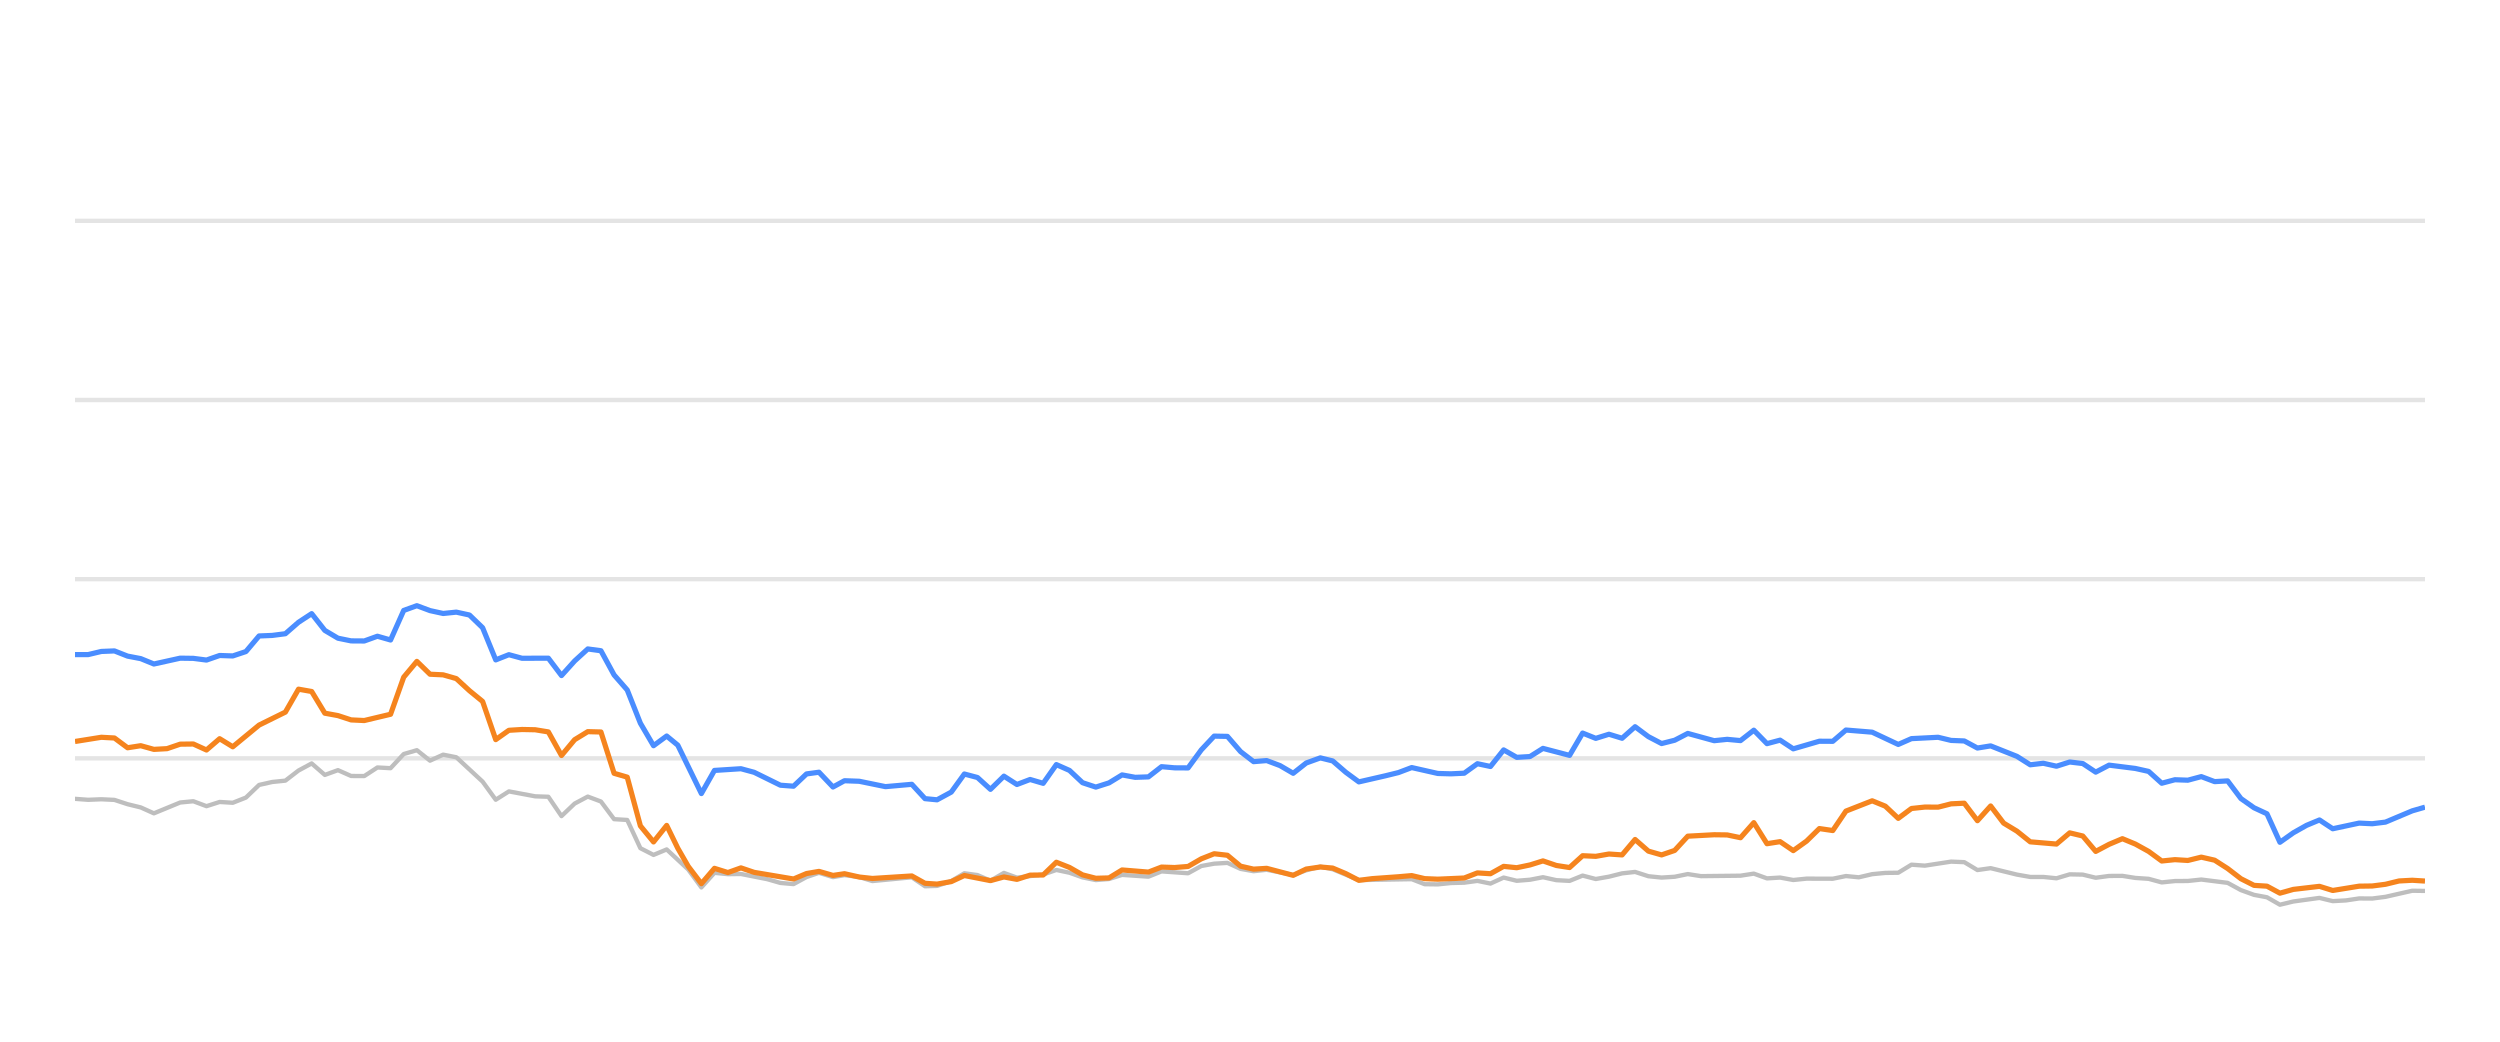
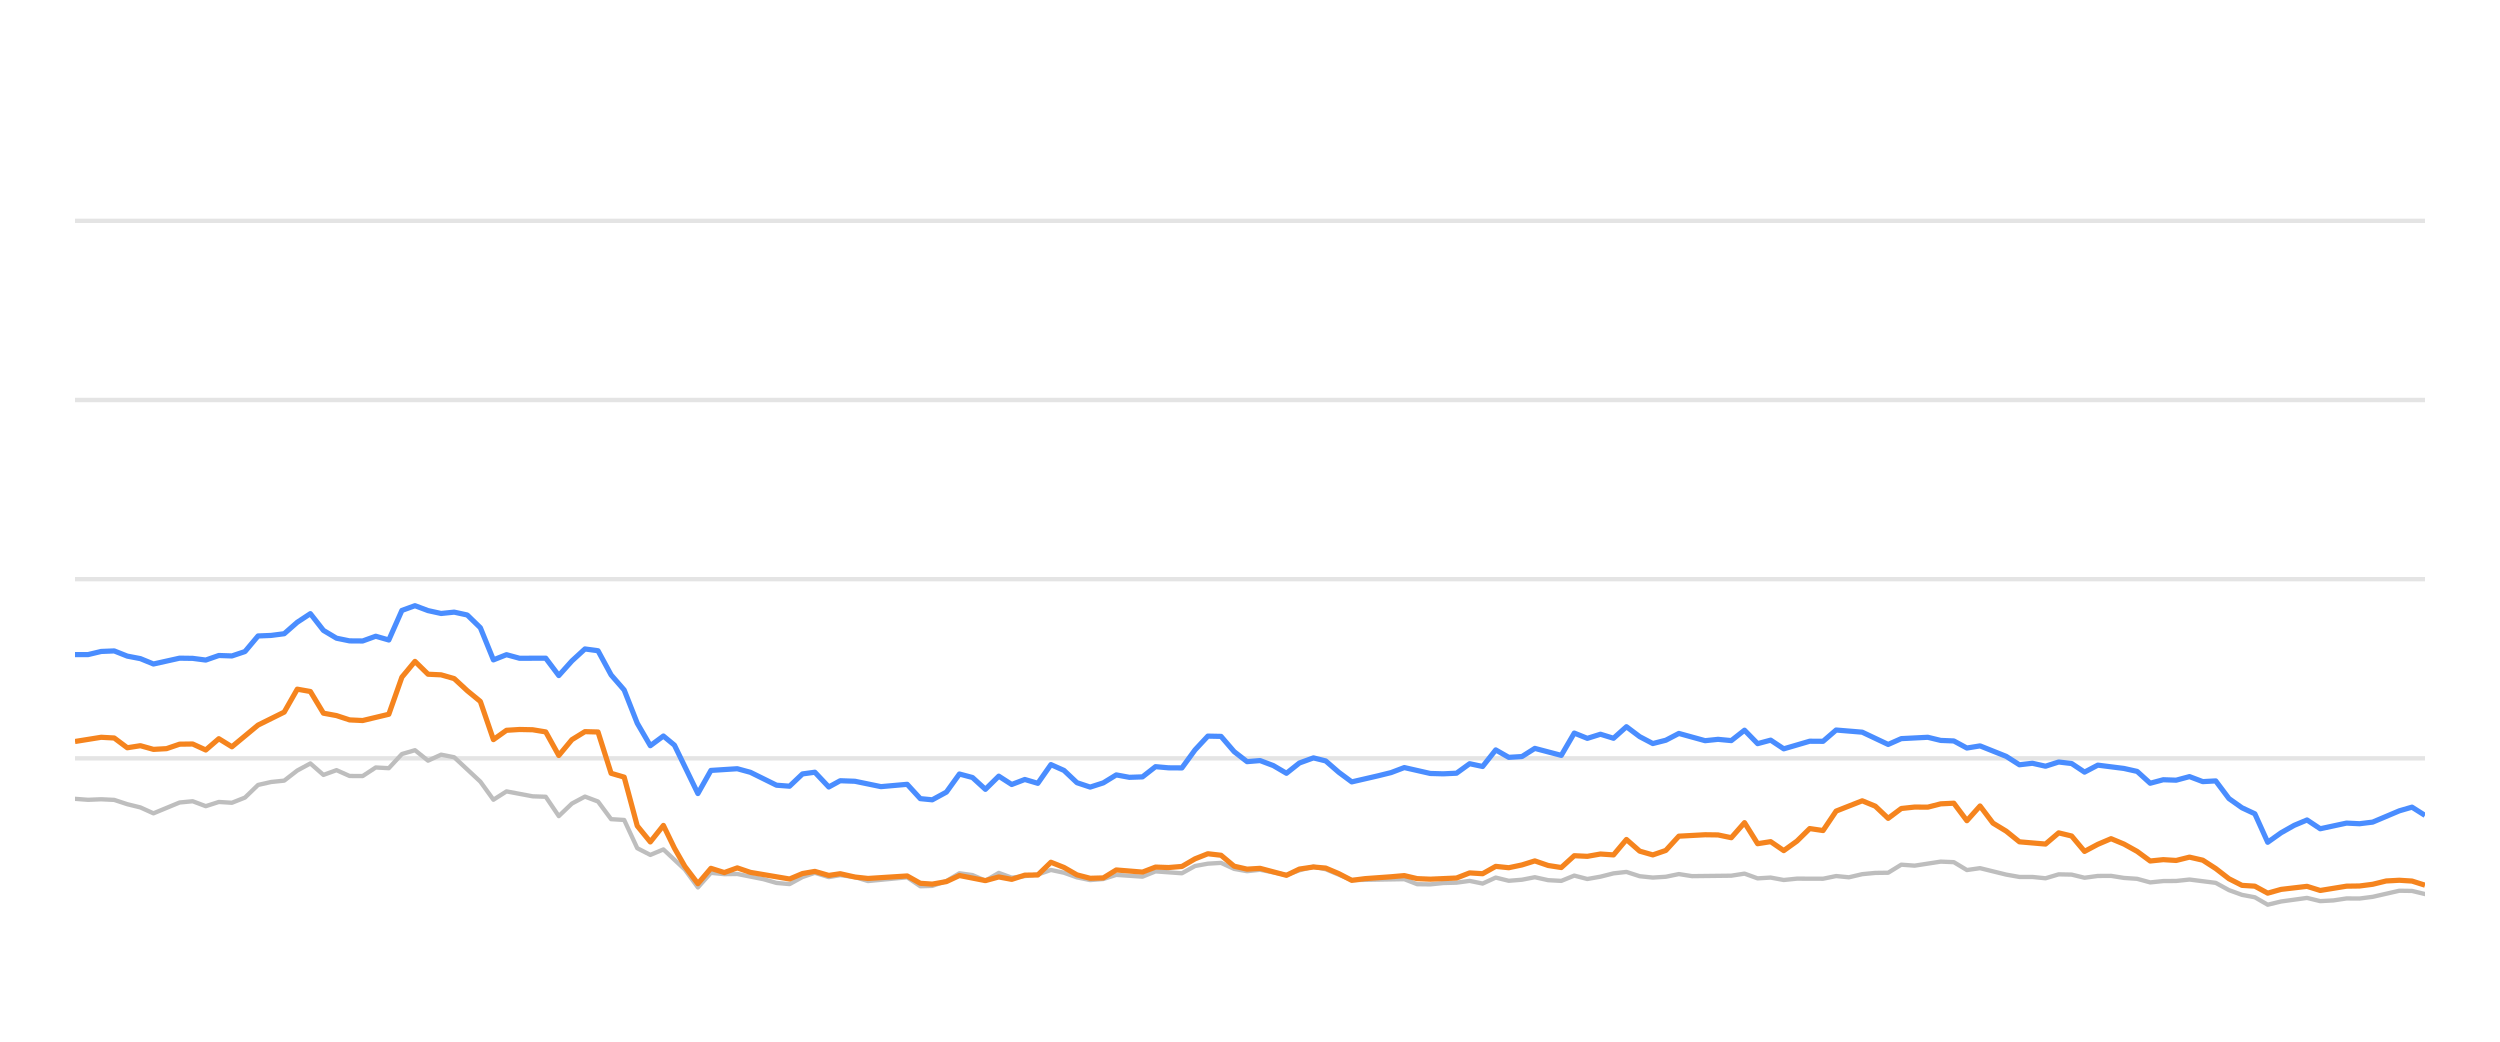
<svg xmlns="http://www.w3.org/2000/svg" width="288pt" height="120pt" viewBox="0 0 288 120" version="1.1">
  <defs>
    <style type="text/css">*{stroke-linejoin: round; stroke-linecap: butt}</style>
  </defs>
  <g id="figure_1">
    <g id="patch_1">
      <path d="M 0 120  L 288 120  L 288 0  L 0 0  L 0 120  z " style="fill: none; opacity: 0" />
    </g>
    <g id="axes_1">
      <g id="patch_2">
        <path d="M 8.64 108  L 279.36 108  L 279.36 4.8  L 8.64 4.8  L 8.64 108  z " style="fill: none" />
      </g>
      <g id="matplotlib.axis_1" />
      <g id="matplotlib.axis_2" />
      <g id="line2d_1">
-         <path d="M 8.64 87.36  L 279.36 87.36  " clip-path="url(#p592741b0d3)" style="fill: none; stroke: #b2b2b2; stroke-opacity: 0.35; stroke-width: 0.5; stroke-linecap: square" />
+         <path d="M 8.64 87.36  L 279.36 87.36  " clip-path="url(#p2ee364563c)" style="fill: none; stroke: #b2b2b2; stroke-opacity: 0.35; stroke-width: 0.5; stroke-linecap: square" />
      </g>
      <g id="line2d_2">
-         <path d="M 8.64 66.72  L 279.36 66.72  " clip-path="url(#p592741b0d3)" style="fill: none; stroke: #b2b2b2; stroke-opacity: 0.35; stroke-width: 0.5; stroke-linecap: square" />
+         <path d="M 8.64 66.72  L 279.36 66.72  " clip-path="url(#p2ee364563c)" style="fill: none; stroke: #b2b2b2; stroke-opacity: 0.35; stroke-width: 0.5; stroke-linecap: square" />
      </g>
      <g id="line2d_3">
-         <path d="M 8.64 46.08  L 279.36 46.08  " clip-path="url(#p592741b0d3)" style="fill: none; stroke: #b2b2b2; stroke-opacity: 0.35; stroke-width: 0.5; stroke-linecap: square" />
+         <path d="M 8.64 46.08  L 279.36 46.08  " clip-path="url(#p2ee364563c)" style="fill: none; stroke: #b2b2b2; stroke-opacity: 0.35; stroke-width: 0.5; stroke-linecap: square" />
      </g>
      <g id="line2d_4">
-         <path d="M 8.64 25.44  L 279.36 25.44  " clip-path="url(#p592741b0d3)" style="fill: none; stroke: #b2b2b2; stroke-opacity: 0.35; stroke-width: 0.5; stroke-linecap: square" />
+         <path d="M 8.64 25.44  L 279.36 25.44  " clip-path="url(#p2ee364563c)" style="fill: none; stroke: #b2b2b2; stroke-opacity: 0.35; stroke-width: 0.5; stroke-linecap: square" />
      </g>
      <g id="line2d_5">
-         <path d="M 8.64 92.025  L 10.155 92.138  L 11.669 92.076  L 13.184 92.148  L 14.699 92.644  L 16.213 93.015  L 17.728 93.696  L 20.758 92.448  L 22.272 92.303  L 23.787 92.871  L 25.302 92.386  L 26.816 92.479  L 28.331 91.88  L 29.846 90.425  L 31.36 90.084  L 32.875 89.93  L 34.39 88.764  L 35.904 87.948  L 37.419 89.269  L 38.934 88.722  L 40.449 89.393  L 41.963 89.403  L 43.478 88.413  L 44.993 88.495  L 46.507 86.865  L 48.022 86.421  L 49.537 87.628  L 51.051 86.937  L 52.566 87.236  L 55.596 90.043  L 57.11 92.128  L 58.625 91.168  L 61.654 91.736  L 63.169 91.787  L 64.684 94.016  L 66.198 92.572  L 67.713 91.767  L 69.228 92.334  L 70.742 94.367  L 72.257 94.46  L 73.772 97.711  L 75.287 98.485  L 76.801 97.855  L 79.284 100.167  L 80.798 102.231  L 82.306 100.549  L 83.855 100.704  L 85.357 100.683  L 88.392 101.282  L 89.901 101.715  L 91.416 101.849  L 92.912 101.034  L 94.347 100.549  L 95.959 101.044  L 97.283 100.817  L 98.986 101.034  L 100.499 101.498  L 105.042 101.065  L 106.561 102.097  L 107.948 102.056  L 109.585 101.498  L 111.093 100.601  L 112.605 100.807  L 114.102 101.457  L 115.651 100.559  L 117.15 101.106  L 120.174 100.745  L 121.692 100.219  L 123.206 100.539  L 124.709 101.075  L 126.239 101.385  L 127.758 101.261  L 129.263 100.786  L 132.298 100.993  L 133.809 100.384  L 136.866 100.601  L 138.385 99.765  L 139.873 99.496  L 141.399 99.403  L 142.914 100.095  L 144.414 100.363  L 145.92 100.198  L 148.976 100.797  L 150.476 100.26  L 152.104 99.837  L 153.524 100.136  L 156.541 101.385  L 162.628 101.282  L 164.123 101.86  L 165.639 101.88  L 167.141 101.725  L 168.679 101.684  L 170.197 101.478  L 171.702 101.787  L 173.219 101.096  L 174.729 101.467  L 176.257 101.344  L 177.749 101.055  L 179.291 101.395  L 180.813 101.478  L 182.318 100.869  L 183.832 101.261  L 185.353 100.993  L 186.865 100.611  L 188.362 100.446  L 189.897 100.941  L 191.416 101.096  L 192.924 101.003  L 194.434 100.693  L 195.955 100.931  L 200.508 100.879  L 202.039 100.642  L 203.557 101.189  L 205.068 101.096  L 206.585 101.375  L 208.116 101.22  L 211.137 101.23  L 212.652 100.92  L 214.133 101.065  L 215.674 100.704  L 217.189 100.559  L 218.679 100.539  L 220.199 99.61  L 221.744 99.723  L 224.765 99.259  L 226.287 99.321  L 227.8 100.229  L 229.322 100.012  L 232.354 100.755  L 233.884 101.024  L 235.388 101.024  L 236.908 101.178  L 238.431 100.724  L 239.934 100.755  L 241.428 101.117  L 242.967 100.91  L 244.501 100.9  L 245.993 101.137  L 247.523 101.24  L 249.033 101.653  L 250.549 101.498  L 252.042 101.488  L 253.588 101.323  L 256.624 101.705  L 258.156 102.541  L 259.666 103.088  L 261.155 103.366  L 262.647 104.223  L 264.194 103.851  L 267.201 103.439  L 268.732 103.81  L 270.255 103.728  L 271.776 103.5  L 273.279 103.511  L 274.805 103.315  L 277.894 102.613  L 279.36 102.634  L 279.36 102.634  " clip-path="url(#p592741b0d3)" style="fill: none; stroke: #bebebe; stroke-width: 0.5; stroke-linecap: round" />
+         <path d="M 8.64 92.025  L 10.146 92.138  L 11.653 92.076  L 13.159 92.148  L 14.665 92.644  L 16.172 93.015  L 17.678 93.696  L 20.69 92.448  L 22.197 92.303  L 23.703 92.871  L 25.209 92.386  L 26.716 92.479  L 28.222 91.88  L 29.728 90.425  L 31.235 90.084  L 32.741 89.93  L 34.247 88.764  L 35.754 87.948  L 37.26 89.269  L 38.766 88.722  L 40.272 89.393  L 41.779 89.403  L 43.285 88.413  L 44.791 88.495  L 46.298 86.865  L 47.804 86.421  L 49.31 87.628  L 50.817 86.937  L 52.323 87.236  L 55.336 90.043  L 56.842 92.128  L 58.348 91.168  L 61.361 91.736  L 62.867 91.787  L 64.373 94.016  L 65.88 92.572  L 67.386 91.767  L 68.892 92.334  L 70.399 94.367  L 71.905 94.46  L 73.411 97.711  L 74.917 98.485  L 76.424 97.855  L 78.892 100.167  L 80.398 102.231  L 81.898 100.549  L 83.439 100.704  L 84.933 100.683  L 87.951 101.282  L 89.451 101.715  L 90.957 101.849  L 92.446 101.034  L 93.872 100.549  L 95.475 101.044  L 96.792 100.817  L 98.486 101.034  L 99.99 101.498  L 104.508 101.065  L 106.019 102.097  L 107.398 102.056  L 109.026 101.498  L 110.526 100.601  L 112.029 100.807  L 113.518 101.457  L 115.058 100.559  L 116.549 101.106  L 119.557 100.745  L 121.066 100.219  L 122.572 100.539  L 124.067 101.075  L 125.588 101.385  L 127.098 101.261  L 128.595 100.786  L 131.613 100.993  L 133.116 100.384  L 136.156 100.601  L 137.666 99.765  L 139.146 99.496  L 140.664 99.403  L 142.171 100.095  L 143.662 100.363  L 145.16 100.198  L 148.199 100.797  L 149.691 100.26  L 151.309 99.837  L 152.722 100.136  L 155.722 101.385  L 161.775 101.282  L 163.262 101.86  L 164.77 101.88  L 166.263 101.725  L 167.792 101.684  L 169.303 101.478  L 170.799 101.787  L 172.308 101.096  L 173.809 101.467  L 175.329 101.344  L 176.812 101.055  L 178.346 101.395  L 179.86 101.478  L 181.356 100.869  L 182.862 101.261  L 184.374 100.993  L 185.878 100.611  L 187.367 100.446  L 188.893 100.941  L 190.404 101.096  L 191.903 101.003  L 193.405 100.693  L 194.917 100.931  L 199.446 100.879  L 200.968 100.642  L 202.478 101.189  L 203.98 101.096  L 205.489 101.375  L 207.011 101.22  L 210.016 101.23  L 211.522 100.92  L 212.995 101.065  L 214.528 100.704  L 216.035 100.559  L 217.516 100.539  L 219.028 99.61  L 220.564 99.723  L 223.568 99.259  L 225.081 99.321  L 226.586 100.229  L 228.1 100.012  L 231.116 100.755  L 232.637 101.024  L 234.132 101.024  L 235.644 101.178  L 237.159 100.724  L 238.653 100.755  L 240.139 101.117  L 241.669 100.91  L 243.195 100.9  L 244.679 101.137  L 246.201 101.24  L 247.702 101.653  L 249.21 101.498  L 250.694 101.488  L 252.231 101.323  L 255.251 101.705  L 256.774 102.541  L 258.276 103.088  L 259.757 103.366  L 261.24 104.223  L 262.779 103.851  L 265.769 103.439  L 267.291 103.81  L 268.807 103.728  L 270.319 103.5  L 271.814 103.511  L 273.331 103.315  L 276.403 102.613  L 277.861 102.634  L 279.36 102.995  L 279.36 102.995  " clip-path="url(#p2ee364563c)" style="fill: none; stroke: #bebebe; stroke-width: 0.5; stroke-linecap: round" />
      </g>
      <g id="line2d_6">
-         <path d="M 8.64 75.409  L 10.155 75.409  L 11.669 75.048  L 13.184 74.986  L 14.699 75.585  L 16.213 75.874  L 17.728 76.493  L 20.758 75.822  L 22.272 75.843  L 23.787 76.039  L 25.302 75.513  L 26.816 75.564  L 28.331 75.059  L 29.846 73.263  L 31.36 73.201  L 32.875 73.005  L 34.39 71.684  L 35.904 70.693  L 37.419 72.623  L 38.934 73.521  L 40.449 73.83  L 41.963 73.841  L 43.478 73.294  L 44.993 73.727  L 46.507 70.322  L 48.022 69.775  L 49.537 70.342  L 51.051 70.673  L 52.566 70.518  L 54.081 70.848  L 55.596 72.313  L 57.11 76.018  L 58.625 75.42  L 60.14 75.833  L 63.169 75.822  L 64.684 77.824  L 66.198 76.142  L 67.713 74.759  L 69.228 74.966  L 70.742 77.752  L 72.257 79.486  L 73.772 83.315  L 75.287 85.905  L 76.801 84.79  L 78.08 85.843  L 80.798 91.416  L 82.306 88.753  L 85.357 88.557  L 86.881 88.97  L 89.901 90.456  L 91.416 90.57  L 92.912 89.156  L 94.347 88.96  L 95.959 90.662  L 97.283 89.94  L 98.986 90.002  L 102.004 90.621  L 105.042 90.353  L 106.561 92.004  L 107.948 92.138  L 109.585 91.251  L 111.093 89.166  L 112.605 89.568  L 114.102 90.931  L 115.651 89.414  L 117.15 90.373  L 118.668 89.796  L 120.174 90.239  L 121.692 88.082  L 123.206 88.753  L 124.709 90.167  L 126.239 90.673  L 127.758 90.188  L 129.263 89.269  L 130.777 89.548  L 132.298 89.496  L 133.809 88.32  L 135.322 88.454  L 136.866 88.464  L 138.385 86.39  L 139.873 84.801  L 141.399 84.832  L 142.914 86.586  L 144.414 87.742  L 145.92 87.618  L 147.457 88.196  L 148.976 89.083  L 150.476 87.897  L 152.104 87.308  L 153.524 87.659  L 155.041 88.97  L 156.541 90.074  L 159.595 89.372  L 161.1 89.001  L 162.628 88.423  L 165.639 89.104  L 167.141 89.145  L 168.679 89.073  L 170.197 87.979  L 171.702 88.299  L 173.219 86.39  L 174.729 87.246  L 176.257 87.154  L 177.749 86.214  L 180.813 87.019  L 182.318 84.45  L 183.832 85.059  L 185.353 84.584  L 186.865 85.048  L 188.362 83.717  L 189.897 84.863  L 191.416 85.657  L 192.924 85.275  L 194.434 84.491  L 197.473 85.327  L 198.97 85.172  L 200.508 85.317  L 202.039 84.12  L 203.557 85.668  L 205.068 85.265  L 206.585 86.266  L 209.592 85.389  L 211.137 85.399  L 212.652 84.099  L 215.674 84.347  L 218.679 85.76  L 220.199 85.09  L 223.271 84.935  L 224.765 85.296  L 226.287 85.358  L 227.8 86.173  L 229.322 85.926  L 232.354 87.133  L 233.884 88.103  L 235.388 87.928  L 236.908 88.268  L 238.431 87.783  L 239.934 87.959  L 241.428 88.949  L 242.967 88.144  L 245.993 88.526  L 247.523 88.867  L 249.033 90.229  L 250.549 89.826  L 252.042 89.878  L 253.588 89.465  L 255.125 90.043  L 256.624 89.961  L 258.156 91.994  L 259.666 93.057  L 261.155 93.748  L 262.647 97.03  L 264.194 95.936  L 265.715 95.079  L 267.201 94.46  L 268.732 95.472  L 271.776 94.821  L 273.279 94.894  L 274.805 94.708  L 277.894 93.408  L 279.36 92.984  L 279.36 92.984  " clip-path="url(#p592741b0d3)" style="fill: none; stroke: #4a8dff; stroke-width: 0.6" />
+         <path d="M 8.64 75.409  L 10.146 75.409  L 11.653 75.048  L 13.159 74.986  L 14.665 75.585  L 16.172 75.874  L 17.678 76.493  L 20.69 75.822  L 22.197 75.843  L 23.703 76.039  L 25.209 75.513  L 26.716 75.564  L 28.222 75.059  L 29.728 73.263  L 31.235 73.201  L 32.741 73.005  L 34.247 71.684  L 35.754 70.693  L 37.26 72.623  L 38.766 73.521  L 40.272 73.83  L 41.779 73.841  L 43.285 73.294  L 44.791 73.727  L 46.298 70.322  L 47.804 69.775  L 49.31 70.342  L 50.817 70.673  L 52.323 70.518  L 53.829 70.848  L 55.336 72.313  L 56.842 76.018  L 58.348 75.42  L 59.854 75.833  L 62.867 75.822  L 64.373 77.824  L 65.88 76.142  L 67.386 74.759  L 68.892 74.966  L 70.399 77.752  L 71.905 79.486  L 73.411 83.315  L 74.917 85.905  L 76.424 84.79  L 77.695 85.843  L 80.398 91.416  L 81.898 88.753  L 84.933 88.557  L 86.447 88.97  L 89.451 90.456  L 90.957 90.57  L 92.446 89.156  L 93.872 88.96  L 95.475 90.662  L 96.792 89.94  L 98.486 90.002  L 101.487 90.621  L 104.508 90.353  L 106.019 92.004  L 107.398 92.138  L 109.026 91.251  L 110.526 89.166  L 112.029 89.568  L 113.518 90.931  L 115.058 89.414  L 116.549 90.373  L 118.059 89.796  L 119.557 90.239  L 121.066 88.082  L 122.572 88.753  L 124.067 90.167  L 125.588 90.673  L 127.098 90.188  L 128.595 89.269  L 130.101 89.548  L 131.613 89.496  L 133.116 88.32  L 134.621 88.454  L 136.156 88.464  L 137.666 86.39  L 139.146 84.801  L 140.664 84.832  L 142.171 86.586  L 143.662 87.742  L 145.16 87.618  L 146.689 88.196  L 148.199 89.083  L 149.691 87.897  L 151.309 87.308  L 152.722 87.659  L 154.23 88.97  L 155.722 90.074  L 158.759 89.372  L 160.256 89.001  L 161.775 88.423  L 164.77 89.104  L 166.263 89.145  L 167.792 89.073  L 169.303 87.979  L 170.799 88.299  L 172.308 86.39  L 173.809 87.246  L 175.329 87.154  L 176.812 86.214  L 179.86 87.019  L 181.356 84.45  L 182.862 85.059  L 184.374 84.584  L 185.878 85.048  L 187.367 83.717  L 188.893 84.863  L 190.404 85.657  L 191.903 85.275  L 193.405 84.491  L 196.428 85.327  L 197.916 85.172  L 199.446 85.317  L 200.968 84.12  L 202.478 85.668  L 203.98 85.265  L 205.489 86.266  L 208.479 85.389  L 210.016 85.399  L 211.522 84.099  L 214.528 84.347  L 217.516 85.76  L 219.028 85.09  L 222.083 84.935  L 223.568 85.296  L 225.081 85.358  L 226.586 86.173  L 228.1 85.926  L 231.116 87.133  L 232.637 88.103  L 234.132 87.928  L 235.644 88.268  L 237.159 87.783  L 238.653 87.959  L 240.139 88.949  L 241.669 88.144  L 244.679 88.526  L 246.201 88.867  L 247.702 90.229  L 249.21 89.826  L 250.694 89.878  L 252.231 89.465  L 253.76 90.043  L 255.251 89.961  L 256.774 91.994  L 258.276 93.057  L 259.757 93.748  L 261.24 97.03  L 262.779 95.936  L 264.292 95.079  L 265.769 94.46  L 267.291 95.472  L 270.319 94.821  L 271.814 94.894  L 273.331 94.708  L 276.403 93.408  L 277.861 92.984  L 279.36 93.934  L 279.36 93.934  " clip-path="url(#p2ee364563c)" style="fill: none; stroke: #4a8dff; stroke-width: 0.6" />
      </g>
      <g id="line2d_7">
-         <path d="M 8.64 85.42  L 11.669 84.935  L 13.184 85.017  L 14.699 86.142  L 16.213 85.905  L 17.728 86.328  L 19.243 86.245  L 20.758 85.729  L 22.272 85.709  L 23.787 86.4  L 25.302 85.1  L 26.816 86.029  L 29.846 83.531  L 32.875 82.035  L 34.39 79.393  L 35.904 79.661  L 37.419 82.159  L 38.934 82.437  L 40.449 82.933  L 41.963 83.005  L 44.993 82.283  L 46.507 78.01  L 48.022 76.194  L 49.537 77.67  L 51.051 77.742  L 52.566 78.175  L 54.081 79.568  L 55.596 80.807  L 57.11 85.203  L 58.625 84.13  L 60.14 84.037  L 61.654 84.068  L 63.169 84.316  L 64.684 87.03  L 66.198 85.213  L 67.713 84.285  L 69.228 84.326  L 70.742 89.083  L 72.257 89.527  L 73.772 95.141  L 75.287 96.989  L 76.801 95.09  L 78.08 97.711  L 79.284 99.806  L 80.798 101.798  L 82.306 100.033  L 83.855 100.518  L 85.357 99.981  L 86.881 100.497  L 91.416 101.261  L 92.912 100.632  L 94.347 100.384  L 95.959 100.848  L 97.283 100.652  L 98.986 101.034  L 100.499 101.199  L 105.042 100.91  L 106.561 101.756  L 107.948 101.849  L 109.585 101.56  L 111.093 100.859  L 114.102 101.447  L 115.651 101.024  L 117.15 101.302  L 118.668 100.817  L 120.174 100.797  L 121.692 99.331  L 123.206 99.93  L 124.709 100.786  L 126.239 101.178  L 127.758 101.137  L 129.263 100.219  L 132.298 100.466  L 133.809 99.888  L 135.322 99.94  L 136.866 99.816  L 138.385 98.939  L 139.873 98.351  L 141.399 98.526  L 142.914 99.785  L 144.414 100.126  L 145.92 100.033  L 148.976 100.838  L 150.476 100.116  L 152.104 99.878  L 153.524 100.002  L 155.041 100.642  L 156.541 101.416  L 158.076 101.22  L 161.1 101.003  L 162.628 100.869  L 164.123 101.22  L 165.639 101.282  L 168.679 101.148  L 170.197 100.559  L 171.702 100.652  L 173.219 99.806  L 174.729 99.961  L 176.257 99.641  L 177.749 99.176  L 179.291 99.703  L 180.813 99.94  L 182.318 98.578  L 183.832 98.65  L 185.353 98.382  L 186.865 98.485  L 188.362 96.71  L 189.897 98.052  L 191.416 98.485  L 192.924 97.969  L 194.434 96.328  L 197.473 96.163  L 198.97 96.184  L 200.508 96.504  L 202.039 94.77  L 203.557 97.195  L 205.068 96.958  L 206.585 97.99  L 208.116 96.896  L 209.592 95.451  L 211.137 95.678  L 212.652 93.438  L 215.674 92.252  L 217.189 92.871  L 218.679 94.274  L 220.199 93.139  L 221.744 92.974  L 223.271 92.984  L 224.765 92.603  L 226.287 92.53  L 227.8 94.543  L 229.322 92.85  L 230.817 94.821  L 232.354 95.75  L 233.884 96.978  L 236.908 97.236  L 238.431 95.946  L 239.934 96.307  L 241.428 98.082  L 242.967 97.267  L 244.501 96.617  L 245.993 97.236  L 247.523 98.082  L 249.033 99.187  L 250.549 99.032  L 252.042 99.125  L 253.588 98.743  L 255.125 99.094  L 256.624 100.054  L 258.156 101.23  L 259.666 101.994  L 261.155 102.087  L 262.647 102.892  L 264.194 102.458  L 267.201 102.107  L 268.732 102.582  L 271.776 102.087  L 273.279 102.066  L 274.805 101.87  L 276.37 101.488  L 277.894 101.406  L 279.36 101.498  L 279.36 101.498  " clip-path="url(#p592741b0d3)" style="fill: none; stroke: #f5841e; stroke-width: 0.6" />
+         <path d="M 8.64 85.42  L 11.653 84.935  L 13.159 85.017  L 14.665 86.142  L 16.172 85.905  L 17.678 86.328  L 19.184 86.245  L 20.69 85.729  L 22.197 85.709  L 23.703 86.4  L 25.209 85.1  L 26.716 86.029  L 29.728 83.531  L 32.741 82.035  L 34.247 79.393  L 35.754 79.661  L 37.26 82.159  L 38.766 82.437  L 40.272 82.933  L 41.779 83.005  L 44.791 82.283  L 46.298 78.01  L 47.804 76.194  L 49.31 77.67  L 50.817 77.742  L 52.323 78.175  L 53.829 79.568  L 55.336 80.807  L 56.842 85.203  L 58.348 84.13  L 59.854 84.037  L 61.361 84.068  L 62.867 84.316  L 64.373 87.03  L 65.88 85.213  L 67.386 84.285  L 68.892 84.326  L 70.399 89.083  L 71.905 89.527  L 73.411 95.141  L 74.917 96.989  L 76.424 95.09  L 77.695 97.711  L 78.892 99.806  L 80.398 101.798  L 81.898 100.033  L 83.439 100.518  L 84.933 99.981  L 86.447 100.497  L 90.957 101.261  L 92.446 100.632  L 93.872 100.384  L 95.475 100.848  L 96.792 100.652  L 98.486 101.034  L 99.99 101.199  L 104.508 100.91  L 106.019 101.756  L 107.398 101.849  L 109.026 101.56  L 110.526 100.859  L 113.518 101.447  L 115.058 101.024  L 116.549 101.302  L 118.059 100.817  L 119.557 100.797  L 121.066 99.331  L 122.572 99.93  L 124.067 100.786  L 125.588 101.178  L 127.098 101.137  L 128.595 100.219  L 131.613 100.466  L 133.116 99.888  L 134.621 99.94  L 136.156 99.816  L 137.666 98.939  L 139.146 98.351  L 140.664 98.526  L 142.171 99.785  L 143.662 100.126  L 145.16 100.033  L 148.199 100.838  L 149.691 100.116  L 151.309 99.878  L 152.722 100.002  L 154.23 100.642  L 155.722 101.416  L 157.249 101.22  L 160.256 101.003  L 161.775 100.869  L 163.262 101.22  L 164.77 101.282  L 167.792 101.148  L 169.303 100.559  L 170.799 100.652  L 172.308 99.806  L 173.809 99.961  L 175.329 99.641  L 176.812 99.176  L 178.346 99.703  L 179.86 99.94  L 181.356 98.578  L 182.862 98.65  L 184.374 98.382  L 185.878 98.485  L 187.367 96.71  L 188.893 98.052  L 190.404 98.485  L 191.903 97.969  L 193.405 96.328  L 196.428 96.163  L 197.916 96.184  L 199.446 96.504  L 200.968 94.77  L 202.478 97.195  L 203.98 96.958  L 205.489 97.99  L 207.011 96.896  L 208.479 95.451  L 210.016 95.678  L 211.522 93.438  L 214.528 92.252  L 216.035 92.871  L 217.516 94.274  L 219.028 93.139  L 220.564 92.974  L 222.083 92.984  L 223.568 92.603  L 225.081 92.53  L 226.586 94.543  L 228.1 92.85  L 229.587 94.821  L 231.116 95.75  L 232.637 96.978  L 235.644 97.236  L 237.159 95.946  L 238.653 96.307  L 240.139 98.082  L 241.669 97.267  L 243.195 96.617  L 244.679 97.236  L 246.201 98.082  L 247.702 99.187  L 249.21 99.032  L 250.694 99.125  L 252.231 98.743  L 253.76 99.094  L 255.251 100.054  L 256.774 101.23  L 258.276 101.994  L 259.757 102.087  L 261.24 102.892  L 262.779 102.458  L 265.769 102.107  L 267.291 102.582  L 270.319 102.087  L 271.814 102.066  L 273.331 101.87  L 274.888 101.488  L 276.403 101.406  L 277.861 101.498  L 279.36 101.973  L 279.36 101.973  " clip-path="url(#p2ee364563c)" style="fill: none; stroke: #f5841e; stroke-width: 0.6" />
      </g>
    </g>
  </g>
  <defs>
-     <clipPath id="p592741b0d3">
+     <clipPath id="p2ee364563c">
      <rect x="8.64" y="4.8" width="270.72" height="103.2" />
    </clipPath>
  </defs>
</svg>
